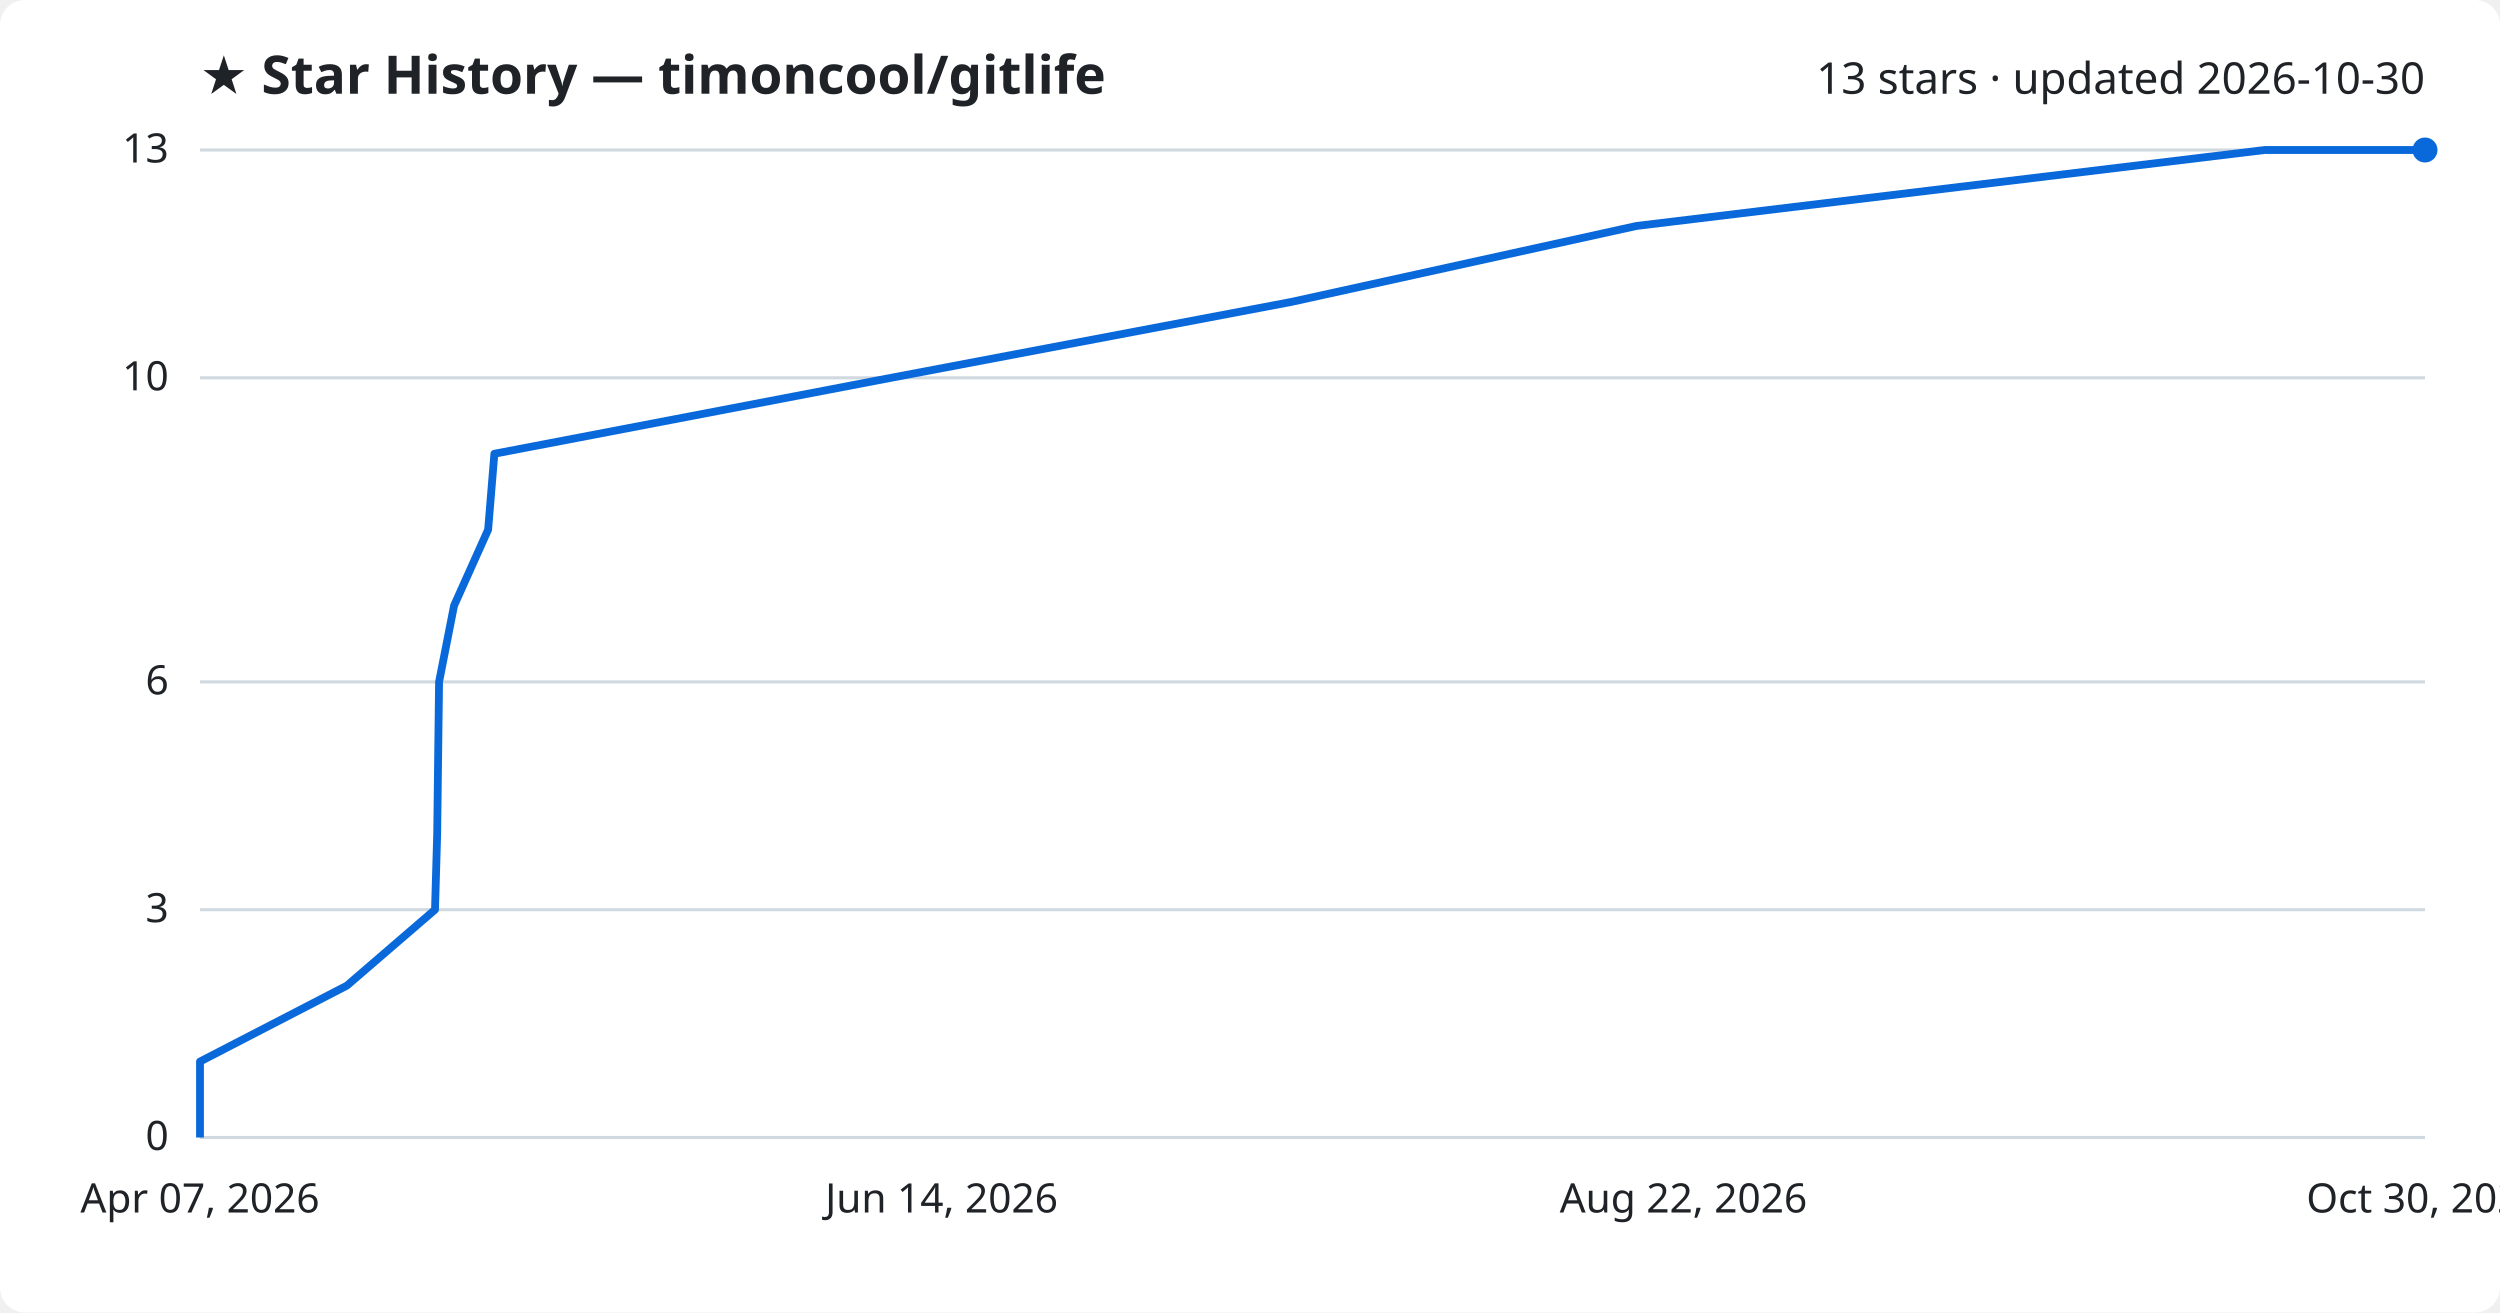
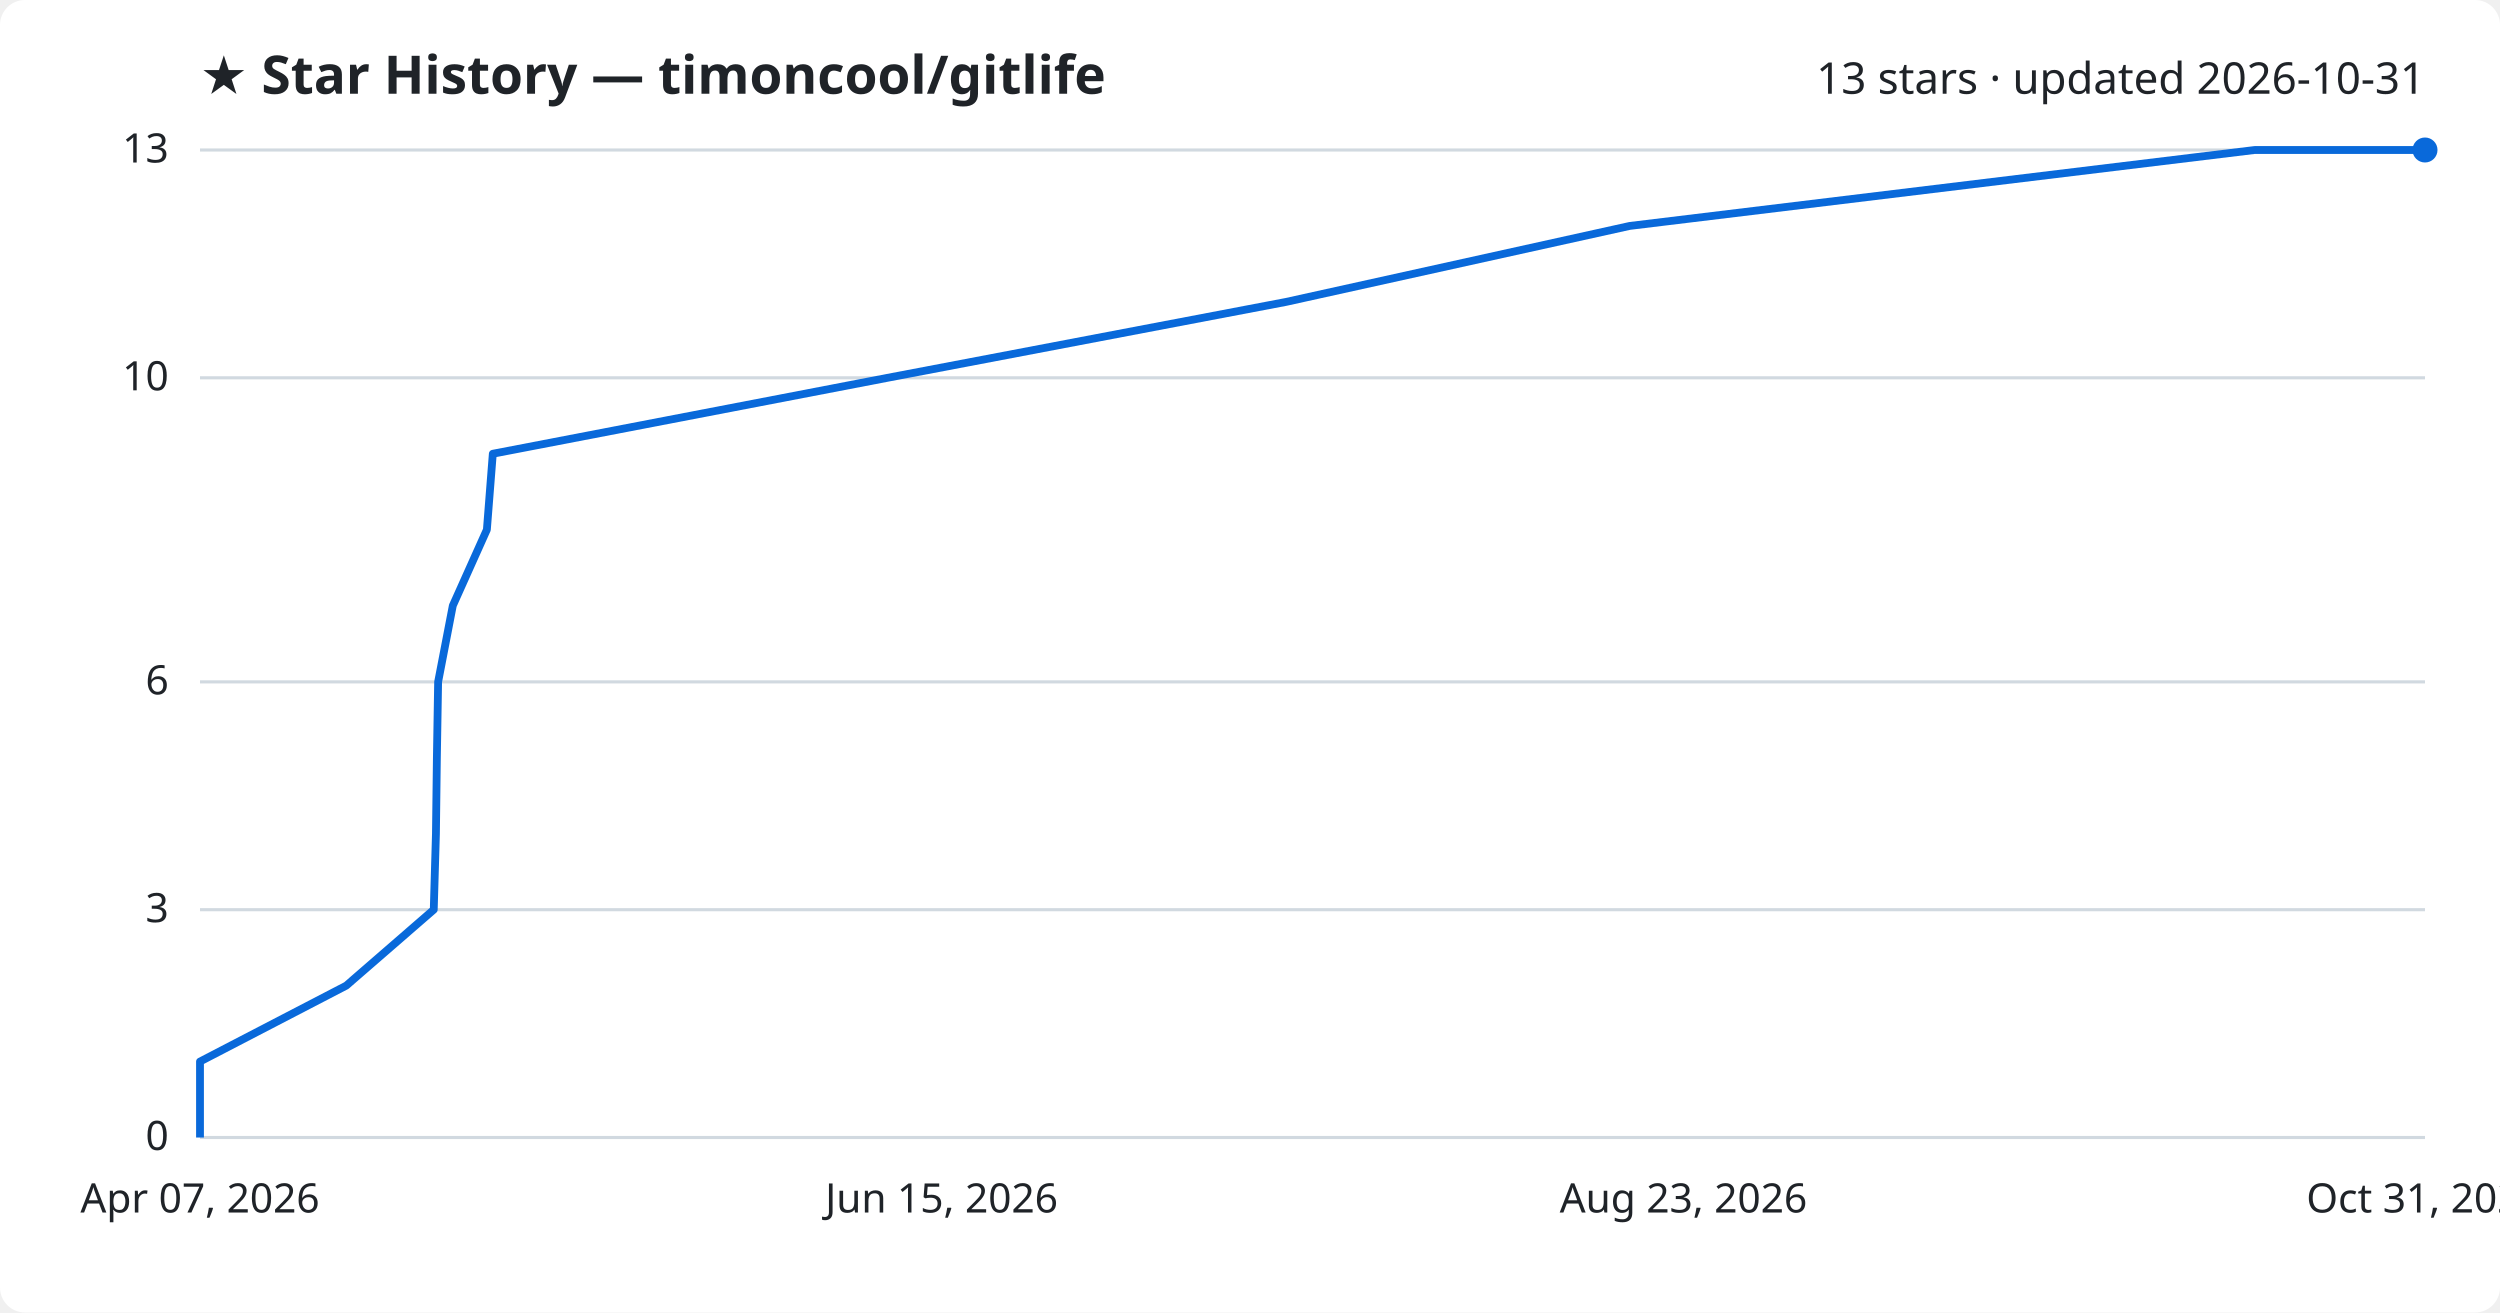
<svg xmlns="http://www.w3.org/2000/svg" viewBox="0 0 800 420" font-family="Segoe UI, sans-serif">
  <rect width="800" height="420" fill="#ffffff" rx="8" />
  <text x="64" y="30" fill="#1f2328" font-size="17" font-weight="700">★ Star History — timoncool/gitlife</text>
-   <text x="776" y="30" fill="#1f2328" font-size="14" text-anchor="end">13 stars · updated 2026-10-30</text>
+   <text x="776" y="30" fill="#1f2328" font-size="14" text-anchor="end">13 stars · updated 2026-10-31</text>
  <line x1="64" y1="364.0" x2="776" y2="364.0" stroke="#d1d9e0" stroke-width="1" />
  <text x="54" y="368.0" fill="#1f2328" font-size="13" text-anchor="end">0</text>
  <line x1="64" y1="291.1" x2="776" y2="291.1" stroke="#d1d9e0" stroke-width="1" />
  <text x="54" y="295.1" fill="#1f2328" font-size="13" text-anchor="end">3</text>
  <line x1="64" y1="218.2" x2="776" y2="218.2" stroke="#d1d9e0" stroke-width="1" />
  <text x="54" y="222.2" fill="#1f2328" font-size="13" text-anchor="end">6</text>
  <line x1="64" y1="120.9" x2="776" y2="120.9" stroke="#d1d9e0" stroke-width="1" />
  <text x="54" y="124.9" fill="#1f2328" font-size="13" text-anchor="end">10</text>
  <line x1="64" y1="48.0" x2="776" y2="48.0" stroke="#d1d9e0" stroke-width="1" />
  <text x="54" y="52.0" fill="#1f2328" font-size="13" text-anchor="end">13</text>
-   <path d="M64.0,364.0 L64.0,339.7 L111.0,315.4 L139.2,291.1 L139.9,266.8 L140.2,242.5 L140.5,218.2 L145.3,193.8 L156.2,169.5 L158.2,145.2 L285.1,120.9 L413.3,96.6 L523.7,72.3 L724.7,48.0 L776.0,48.0" fill="none" stroke="#0969da" stroke-width="2.5" stroke-linejoin="round" />
+   <path d="M64.0,364.0 L64.0,339.7 L110.8,315.4 L138.8,291.1 L139.5,266.8 L139.8,242.5 L140.2,218.2 L144.9,193.8 L155.8,169.5 L157.7,145.2 L284.0,120.9 L411.6,96.6 L521.5,72.3 L721.5,48.0 L776.0,48.0" fill="none" stroke="#0969da" stroke-width="2.5" stroke-linejoin="round" />
  <circle cx="776.0" cy="48.0" r="4" fill="#0969da" />
  <text x="64.0" y="388" fill="#1f2328" font-size="13" text-anchor="middle">Apr 07, 2026</text>
-   <text x="301.3" y="388" fill="#1f2328" font-size="13" text-anchor="middle">Jun 14, 2026</text>
-   <text x="538.7" y="388" fill="#1f2328" font-size="13" text-anchor="middle">Aug 22, 2026</text>
-   <text x="776.0" y="388" fill="#1f2328" font-size="13" text-anchor="middle">Oct 30, 2026</text>
+   <text x="301.3" y="388" fill="#1f2328" font-size="13" text-anchor="middle">Jun 15, 2026</text>
+   <text x="538.7" y="388" fill="#1f2328" font-size="13" text-anchor="middle">Aug 23, 2026</text>
+   <text x="776.0" y="388" fill="#1f2328" font-size="13" text-anchor="middle">Oct 31, 2026</text>
</svg>
